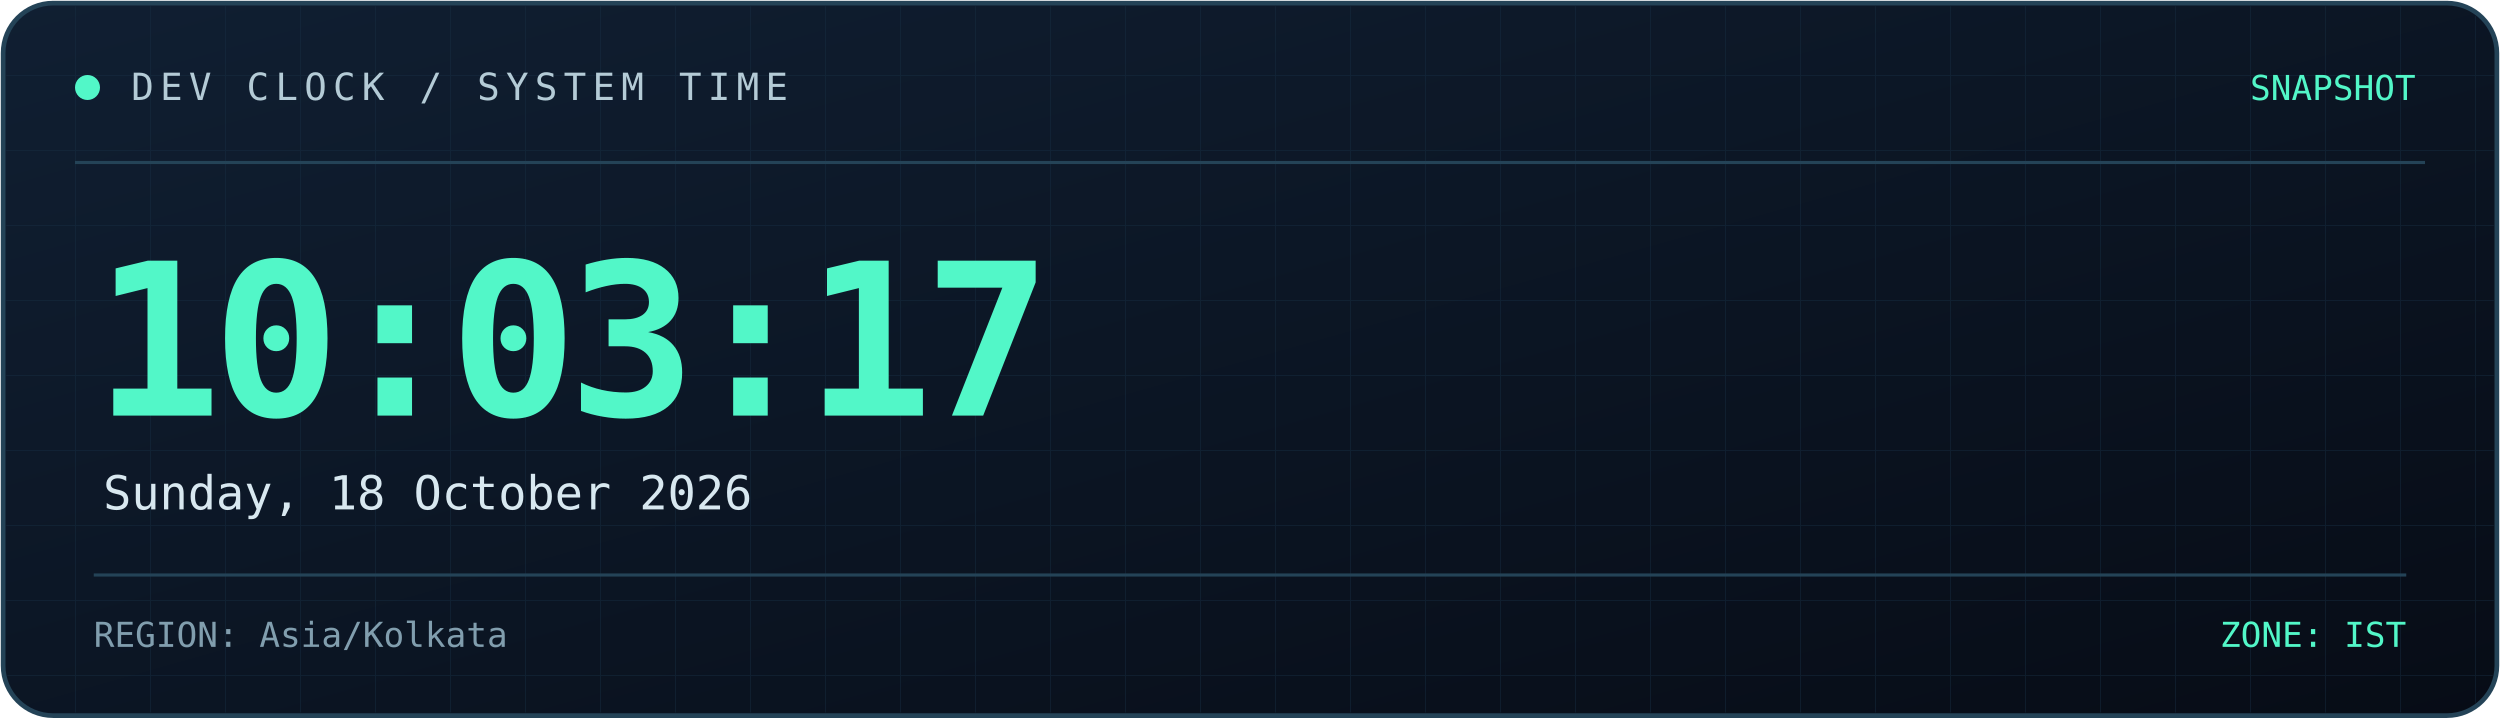
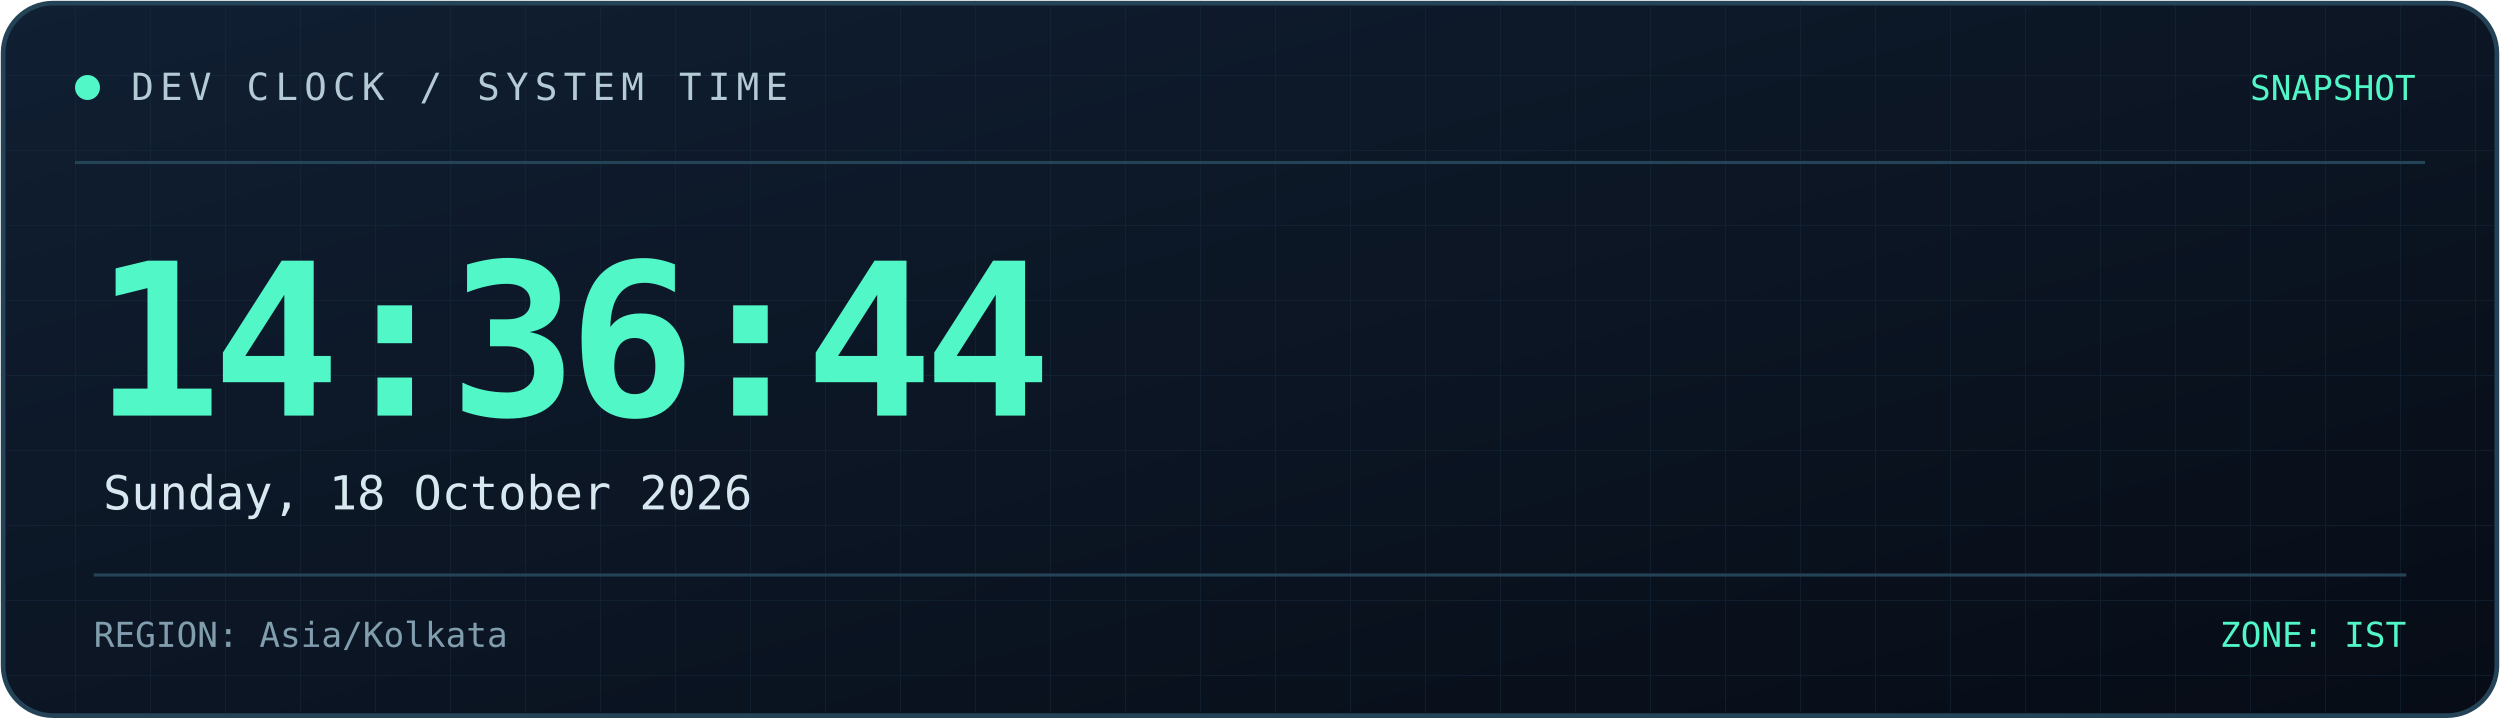
<svg xmlns="http://www.w3.org/2000/svg" width="800" height="230" viewBox="0 0 800 230" role="img" aria-labelledby="title desc">
  <defs>
    <linearGradient id="bg" x1="0" y1="0" x2="1" y2="1">
      <stop offset="0%" stop-color="#101f32" />
      <stop offset="100%" stop-color="#070c16" />
    </linearGradient>
    <linearGradient id="line" x1="0" y1="0" x2="1" y2="0">
      <stop offset="0%" stop-color="#52f7c8" />
      <stop offset="100%" stop-color="#398bff" />
    </linearGradient>
    <pattern id="grid" width="24" height="24" patternUnits="userSpaceOnUse">
      <path d="M24 0H0V24" fill="none" stroke="#173044" stroke-width="0.6" />
    </pattern>
  </defs>
  <rect x="1" y="1" width="798" height="228" rx="16" fill="url(#bg)" stroke="#244357" stroke-width="1.5" />
  <rect x="2" y="2" width="796" height="226" rx="15" fill="url(#grid)" opacity="0.45" />
  <path d="M24 52H776" stroke="#244357" />
  <path d="M24 53H185" stroke="url(#line)" stroke-width="2" />
  <circle cx="28" cy="28" r="4" fill="#52f7c8" />
  <text x="42" y="32" fill="#b4cbd6" font-size="12" font-family="monospace" letter-spacing="2">
    DEV CLOCK / SYSTEM TIME
  </text>
  <text x="773" y="32" text-anchor="end" fill="#52f7c8" font-size="11" font-family="monospace">
    SNAPSHOT
  </text>
  <text x="30" y="133" fill="#52f7c8" font-size="68" font-weight="700" font-family="monospace" letter-spacing="-3">
-     10:03:17
+     14:36:44
  </text>
  <text x="33" y="163" fill="#d8e8f0" font-size="15" font-family="monospace">
    Sunday, 18 October 2026
  </text>
  <path d="M30 184H770" stroke="#244357" />
  <text x="30" y="207" fill="#819eae" font-size="11" font-family="monospace">
    REGION: Asia/Kolkata
  </text>
  <text x="770" y="207" text-anchor="end" fill="#52f7c8" font-size="11" font-family="monospace">
    ZONE: IST
  </text>
</svg>
